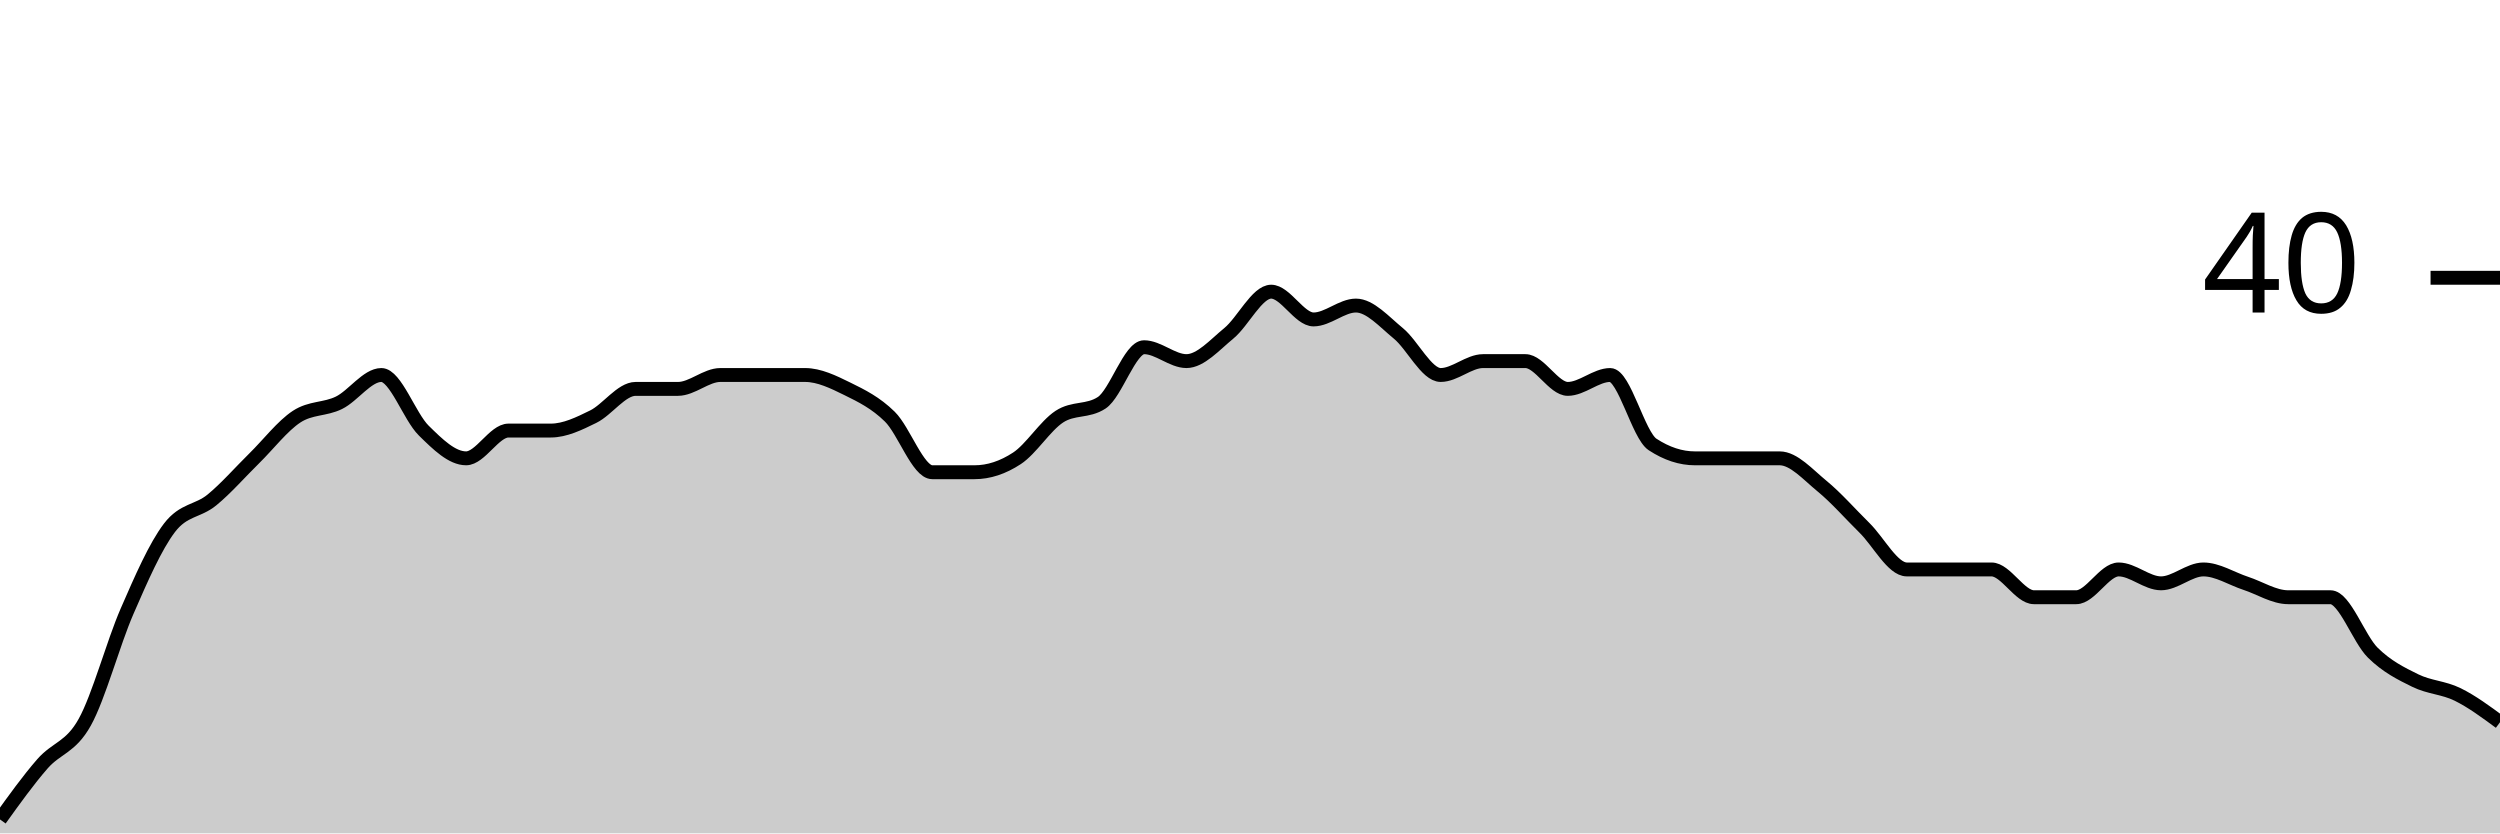
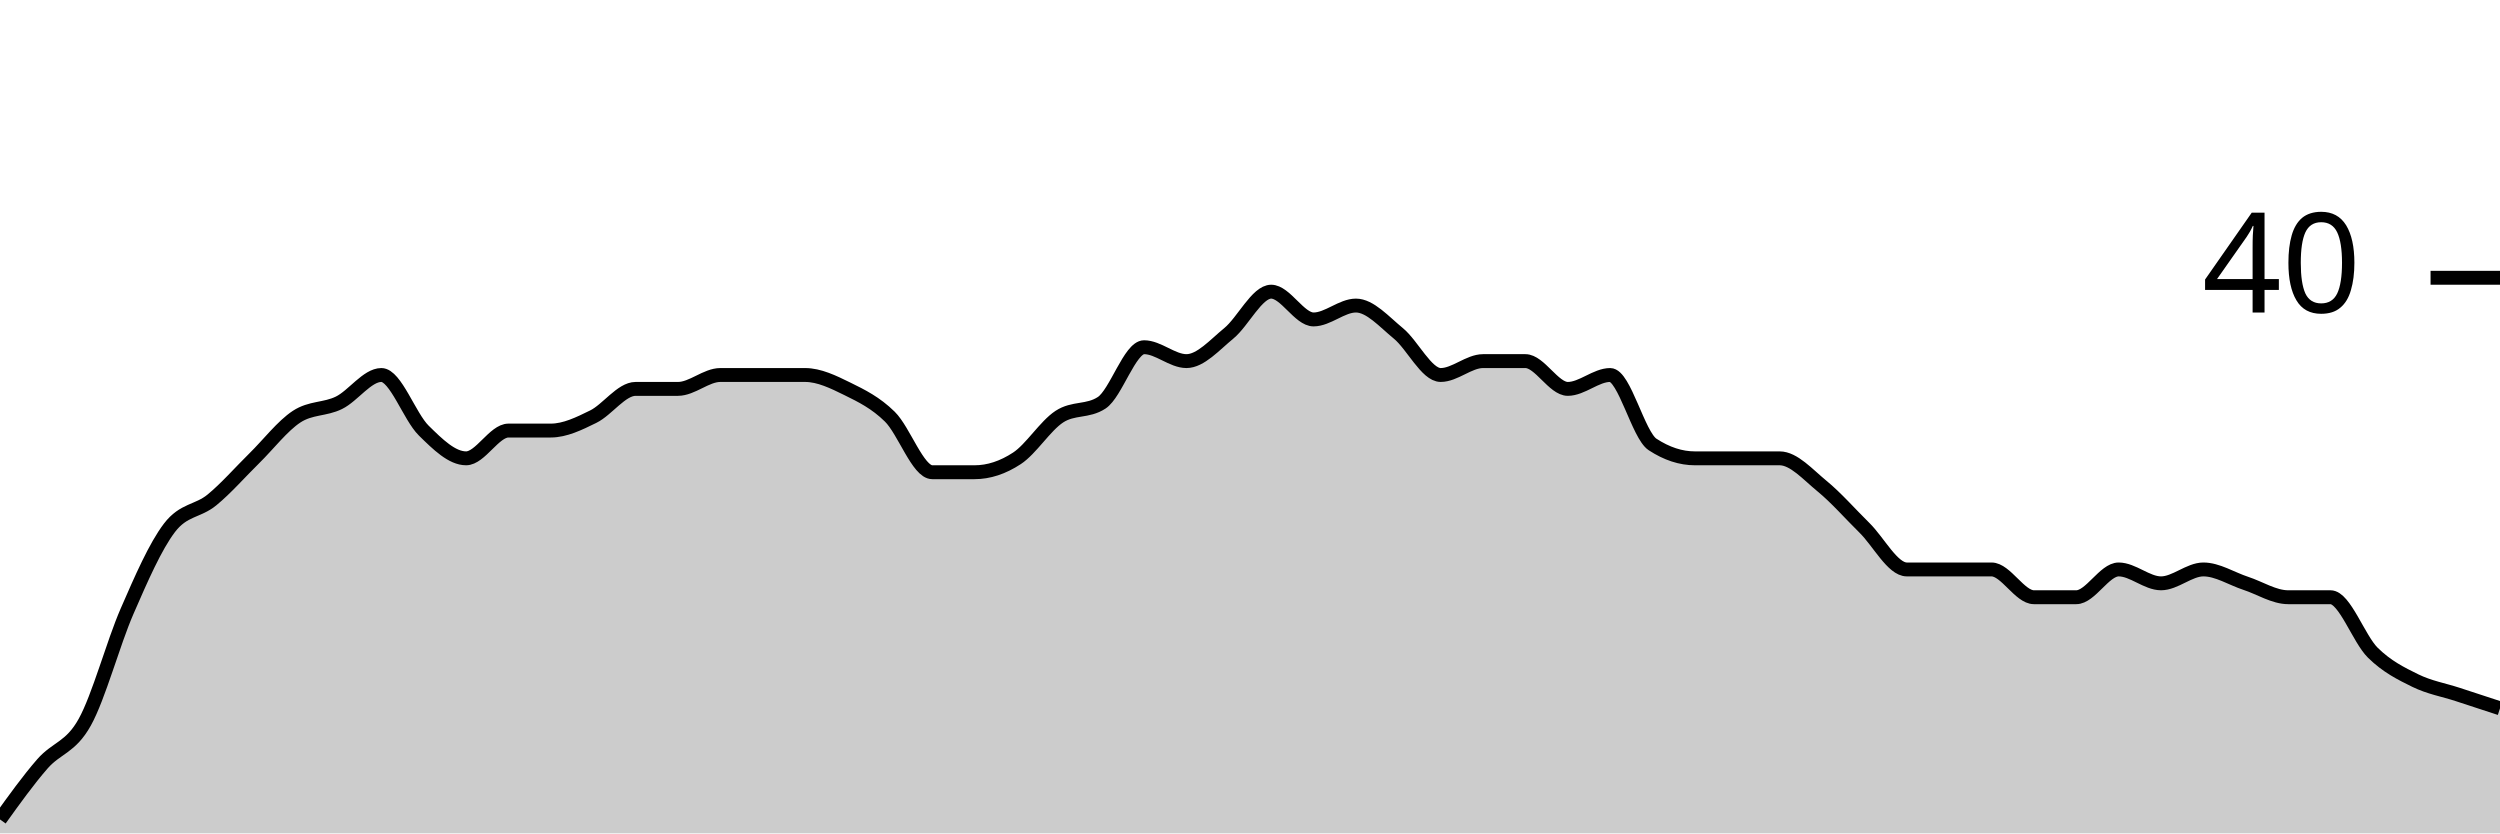
<svg xmlns="http://www.w3.org/2000/svg" viewBox="0 0 180 60">
  <g transform="translate(0,20)">
-     <path class="area" fill="rgba(0, 0, 0, 0.2)" d="M0,39C1.017,37.583,2.034,36.167,3.051,35C4.068,33.833,5.085,33.833,6.102,32C7.119,30.167,8.136,26.333,9.153,24C10.169,21.667,11.186,19.333,12.203,18C13.22,16.667,14.237,16.833,15.254,16C16.271,15.167,17.288,14,18.305,13C19.322,12,20.339,10.667,21.356,10C22.373,9.333,23.39,9.5,24.407,9C25.424,8.5,26.441,7,27.458,7C28.475,7,29.492,10,30.508,11C31.525,12,32.542,13,33.559,13C34.576,13,35.593,11,36.61,11C37.627,11,38.644,11,39.661,11C40.678,11,41.695,10.5,42.712,10C43.729,9.5,44.746,8,45.763,8C46.78,8,47.797,8,48.814,8C49.831,8,50.847,7,51.864,7C52.881,7,53.898,7,54.915,7C55.932,7,56.949,7,57.966,7C58.983,7,60,7.5,61.017,8C62.034,8.5,63.051,9,64.068,10C65.085,11,66.102,14,67.119,14C68.136,14,69.153,14,70.169,14C71.186,14,72.203,13.667,73.22,13C74.237,12.333,75.254,10.667,76.271,10C77.288,9.333,78.305,9.667,79.322,9C80.339,8.333,81.356,5,82.373,5C83.39,5,84.407,6,85.424,6C86.441,6,87.458,4.833,88.475,4C89.492,3.167,90.508,1,91.525,1C92.542,1,93.559,3,94.576,3C95.593,3,96.61,2,97.627,2C98.644,2,99.661,3.167,100.678,4C101.695,4.833,102.712,7,103.729,7C104.746,7,105.763,6,106.78,6C107.797,6,108.814,6,109.831,6C110.847,6,111.864,8,112.881,8C113.898,8,114.915,7,115.932,7C116.949,7,117.966,11.333,118.983,12C120,12.667,121.017,13,122.034,13C123.051,13,124.068,13,125.085,13C126.102,13,127.119,13,128.136,13C129.153,13,130.169,14.167,131.186,15C132.203,15.833,133.22,17,134.237,18C135.254,19,136.271,21,137.288,21C138.305,21,139.322,21,140.339,21C141.356,21,142.373,21,143.39,21C144.407,21,145.424,23,146.441,23C147.458,23,148.475,23,149.492,23C150.508,23,151.525,21,152.542,21C153.559,21,154.576,22,155.593,22C156.61,22,157.627,21,158.644,21C159.661,21,160.678,21.667,161.695,22C162.712,22.333,163.729,23,164.746,23C165.763,23,166.78,23,167.797,23C168.814,23,169.831,26,170.847,27C171.864,28,172.881,28.5,173.898,29C174.915,29.5,175.932,29.5,176.949,30C177.966,30.5,178.983,31.25,180,32L180,40C178.983,40,177.966,40,176.949,40C175.932,40,174.915,40,173.898,40C172.881,40,171.864,40,170.847,40C169.831,40,168.814,40,167.797,40C166.78,40,165.763,40,164.746,40C163.729,40,162.712,40,161.695,40C160.678,40,159.661,40,158.644,40C157.627,40,156.61,40,155.593,40C154.576,40,153.559,40,152.542,40C151.525,40,150.508,40,149.492,40C148.475,40,147.458,40,146.441,40C145.424,40,144.407,40,143.39,40C142.373,40,141.356,40,140.339,40C139.322,40,138.305,40,137.288,40C136.271,40,135.254,40,134.237,40C133.22,40,132.203,40,131.186,40C130.169,40,129.153,40,128.136,40C127.119,40,126.102,40,125.085,40C124.068,40,123.051,40,122.034,40C121.017,40,120,40,118.983,40C117.966,40,116.949,40,115.932,40C114.915,40,113.898,40,112.881,40C111.864,40,110.847,40,109.831,40C108.814,40,107.797,40,106.78,40C105.763,40,104.746,40,103.729,40C102.712,40,101.695,40,100.678,40C99.661,40,98.644,40,97.627,40C96.61,40,95.593,40,94.576,40C93.559,40,92.542,40,91.525,40C90.508,40,89.492,40,88.475,40C87.458,40,86.441,40,85.424,40C84.407,40,83.39,40,82.373,40C81.356,40,80.339,40,79.322,40C78.305,40,77.288,40,76.271,40C75.254,40,74.237,40,73.22,40C72.203,40,71.186,40,70.169,40C69.153,40,68.136,40,67.119,40C66.102,40,65.085,40,64.068,40C63.051,40,62.034,40,61.017,40C60,40,58.983,40,57.966,40C56.949,40,55.932,40,54.915,40C53.898,40,52.881,40,51.864,40C50.847,40,49.831,40,48.814,40C47.797,40,46.78,40,45.763,40C44.746,40,43.729,40,42.712,40C41.695,40,40.678,40,39.661,40C38.644,40,37.627,40,36.61,40C35.593,40,34.576,40,33.559,40C32.542,40,31.525,40,30.508,40C29.492,40,28.475,40,27.458,40C26.441,40,25.424,40,24.407,40C23.39,40,22.373,40,21.356,40C20.339,40,19.322,40,18.305,40C17.288,40,16.271,40,15.254,40C14.237,40,13.22,40,12.203,40C11.186,40,10.169,40,9.153,40C8.136,40,7.119,40,6.102,40C5.085,40,4.068,40,3.051,40C2.034,40,1.017,40,0,40Z" />
-     <path class="line" stroke="black" fill="none" d="M0,39C1.017,37.583,2.034,36.167,3.051,35C4.068,33.833,5.085,33.833,6.102,32C7.119,30.167,8.136,26.333,9.153,24C10.169,21.667,11.186,19.333,12.203,18C13.22,16.667,14.237,16.833,15.254,16C16.271,15.167,17.288,14,18.305,13C19.322,12,20.339,10.667,21.356,10C22.373,9.333,23.39,9.5,24.407,9C25.424,8.5,26.441,7,27.458,7C28.475,7,29.492,10,30.508,11C31.525,12,32.542,13,33.559,13C34.576,13,35.593,11,36.61,11C37.627,11,38.644,11,39.661,11C40.678,11,41.695,10.5,42.712,10C43.729,9.5,44.746,8,45.763,8C46.78,8,47.797,8,48.814,8C49.831,8,50.847,7,51.864,7C52.881,7,53.898,7,54.915,7C55.932,7,56.949,7,57.966,7C58.983,7,60,7.5,61.017,8C62.034,8.5,63.051,9,64.068,10C65.085,11,66.102,14,67.119,14C68.136,14,69.153,14,70.169,14C71.186,14,72.203,13.667,73.22,13C74.237,12.333,75.254,10.667,76.271,10C77.288,9.333,78.305,9.667,79.322,9C80.339,8.333,81.356,5,82.373,5C83.39,5,84.407,6,85.424,6C86.441,6,87.458,4.833,88.475,4C89.492,3.167,90.508,1,91.525,1C92.542,1,93.559,3,94.576,3C95.593,3,96.61,2,97.627,2C98.644,2,99.661,3.167,100.678,4C101.695,4.833,102.712,7,103.729,7C104.746,7,105.763,6,106.78,6C107.797,6,108.814,6,109.831,6C110.847,6,111.864,8,112.881,8C113.898,8,114.915,7,115.932,7C116.949,7,117.966,11.333,118.983,12C120,12.667,121.017,13,122.034,13C123.051,13,124.068,13,125.085,13C126.102,13,127.119,13,128.136,13C129.153,13,130.169,14.167,131.186,15C132.203,15.833,133.22,17,134.237,18C135.254,19,136.271,21,137.288,21C138.305,21,139.322,21,140.339,21C141.356,21,142.373,21,143.39,21C144.407,21,145.424,23,146.441,23C147.458,23,148.475,23,149.492,23C150.508,23,151.525,21,152.542,21C153.559,21,154.576,22,155.593,22C156.61,22,157.627,21,158.644,21C159.661,21,160.678,21.667,161.695,22C162.712,22.333,163.729,23,164.746,23C165.763,23,166.78,23,167.797,23C168.814,23,169.831,26,170.847,27C171.864,28,172.881,28.5,173.898,29C174.915,29.5,175.932,29.5,176.949,30C177.966,30.5,178.983,31.25,180,32" />
+     <path class="area" fill="rgba(0, 0, 0, 0.2)" d="M0,39C1.017,37.583,2.034,36.167,3.051,35C4.068,33.833,5.085,33.833,6.102,32C7.119,30.167,8.136,26.333,9.153,24C10.169,21.667,11.186,19.333,12.203,18C13.22,16.667,14.237,16.833,15.254,16C16.271,15.167,17.288,14,18.305,13C19.322,12,20.339,10.667,21.356,10C22.373,9.333,23.39,9.5,24.407,9C25.424,8.5,26.441,7,27.458,7C28.475,7,29.492,10,30.508,11C31.525,12,32.542,13,33.559,13C34.576,13,35.593,11,36.61,11C37.627,11,38.644,11,39.661,11C40.678,11,41.695,10.5,42.712,10C43.729,9.5,44.746,8,45.763,8C46.78,8,47.797,8,48.814,8C49.831,8,50.847,7,51.864,7C52.881,7,53.898,7,54.915,7C55.932,7,56.949,7,57.966,7C58.983,7,60,7.5,61.017,8C62.034,8.5,63.051,9,64.068,10C65.085,11,66.102,14,67.119,14C68.136,14,69.153,14,70.169,14C71.186,14,72.203,13.667,73.22,13C74.237,12.333,75.254,10.667,76.271,10C77.288,9.333,78.305,9.667,79.322,9C80.339,8.333,81.356,5,82.373,5C83.39,5,84.407,6,85.424,6C86.441,6,87.458,4.833,88.475,4C89.492,3.167,90.508,1,91.525,1C92.542,1,93.559,3,94.576,3C95.593,3,96.61,2,97.627,2C98.644,2,99.661,3.167,100.678,4C101.695,4.833,102.712,7,103.729,7C104.746,7,105.763,6,106.78,6C107.797,6,108.814,6,109.831,6C110.847,6,111.864,8,112.881,8C113.898,8,114.915,7,115.932,7C116.949,7,117.966,11.333,118.983,12C120,12.667,121.017,13,122.034,13C123.051,13,124.068,13,125.085,13C126.102,13,127.119,13,128.136,13C129.153,13,130.169,14.167,131.186,15C132.203,15.833,133.22,17,134.237,18C135.254,19,136.271,21,137.288,21C138.305,21,139.322,21,140.339,21C141.356,21,142.373,21,143.39,21C144.407,21,145.424,23,146.441,23C147.458,23,148.475,23,149.492,23C150.508,23,151.525,21,152.542,21C153.559,21,154.576,22,155.593,22C156.61,22,157.627,21,158.644,21C159.661,21,160.678,21.667,161.695,22C162.712,22.333,163.729,23,164.746,23C165.763,23,166.78,23,167.797,23C168.814,23,169.831,26,170.847,27C171.864,28,172.881,28.5,173.898,29C174.915,29.5,175.932,29.667,176.949,30C177.966,30.333,178.983,30.667,180,31L180,40C178.983,40,177.966,40,176.949,40C175.932,40,174.915,40,173.898,40C172.881,40,171.864,40,170.847,40C169.831,40,168.814,40,167.797,40C166.78,40,165.763,40,164.746,40C163.729,40,162.712,40,161.695,40C160.678,40,159.661,40,158.644,40C157.627,40,156.61,40,155.593,40C154.576,40,153.559,40,152.542,40C151.525,40,150.508,40,149.492,40C148.475,40,147.458,40,146.441,40C145.424,40,144.407,40,143.39,40C142.373,40,141.356,40,140.339,40C139.322,40,138.305,40,137.288,40C136.271,40,135.254,40,134.237,40C133.22,40,132.203,40,131.186,40C130.169,40,129.153,40,128.136,40C127.119,40,126.102,40,125.085,40C124.068,40,123.051,40,122.034,40C121.017,40,120,40,118.983,40C117.966,40,116.949,40,115.932,40C114.915,40,113.898,40,112.881,40C111.864,40,110.847,40,109.831,40C108.814,40,107.797,40,106.78,40C105.763,40,104.746,40,103.729,40C102.712,40,101.695,40,100.678,40C99.661,40,98.644,40,97.627,40C96.61,40,95.593,40,94.576,40C93.559,40,92.542,40,91.525,40C90.508,40,89.492,40,88.475,40C87.458,40,86.441,40,85.424,40C84.407,40,83.39,40,82.373,40C81.356,40,80.339,40,79.322,40C78.305,40,77.288,40,76.271,40C75.254,40,74.237,40,73.22,40C72.203,40,71.186,40,70.169,40C69.153,40,68.136,40,67.119,40C66.102,40,65.085,40,64.068,40C63.051,40,62.034,40,61.017,40C60,40,58.983,40,57.966,40C56.949,40,55.932,40,54.915,40C53.898,40,52.881,40,51.864,40C50.847,40,49.831,40,48.814,40C47.797,40,46.78,40,45.763,40C44.746,40,43.729,40,42.712,40C41.695,40,40.678,40,39.661,40C38.644,40,37.627,40,36.61,40C35.593,40,34.576,40,33.559,40C32.542,40,31.525,40,30.508,40C29.492,40,28.475,40,27.458,40C26.441,40,25.424,40,24.407,40C23.39,40,22.373,40,21.356,40C20.339,40,19.322,40,18.305,40C17.288,40,16.271,40,15.254,40C14.237,40,13.22,40,12.203,40C11.186,40,10.169,40,9.153,40C8.136,40,7.119,40,6.102,40C5.085,40,4.068,40,3.051,40C2.034,40,1.017,40,0,40Z" />
+     <path class="line" stroke="black" fill="none" d="M0,39C1.017,37.583,2.034,36.167,3.051,35C4.068,33.833,5.085,33.833,6.102,32C7.119,30.167,8.136,26.333,9.153,24C10.169,21.667,11.186,19.333,12.203,18C13.22,16.667,14.237,16.833,15.254,16C16.271,15.167,17.288,14,18.305,13C19.322,12,20.339,10.667,21.356,10C22.373,9.333,23.39,9.5,24.407,9C25.424,8.5,26.441,7,27.458,7C28.475,7,29.492,10,30.508,11C31.525,12,32.542,13,33.559,13C34.576,13,35.593,11,36.61,11C37.627,11,38.644,11,39.661,11C40.678,11,41.695,10.5,42.712,10C43.729,9.5,44.746,8,45.763,8C46.78,8,47.797,8,48.814,8C49.831,8,50.847,7,51.864,7C52.881,7,53.898,7,54.915,7C55.932,7,56.949,7,57.966,7C58.983,7,60,7.5,61.017,8C62.034,8.5,63.051,9,64.068,10C65.085,11,66.102,14,67.119,14C68.136,14,69.153,14,70.169,14C71.186,14,72.203,13.667,73.22,13C74.237,12.333,75.254,10.667,76.271,10C77.288,9.333,78.305,9.667,79.322,9C80.339,8.333,81.356,5,82.373,5C83.39,5,84.407,6,85.424,6C86.441,6,87.458,4.833,88.475,4C89.492,3.167,90.508,1,91.525,1C92.542,1,93.559,3,94.576,3C95.593,3,96.61,2,97.627,2C98.644,2,99.661,3.167,100.678,4C101.695,4.833,102.712,7,103.729,7C104.746,7,105.763,6,106.78,6C107.797,6,108.814,6,109.831,6C110.847,6,111.864,8,112.881,8C113.898,8,114.915,7,115.932,7C116.949,7,117.966,11.333,118.983,12C120,12.667,121.017,13,122.034,13C123.051,13,124.068,13,125.085,13C126.102,13,127.119,13,128.136,13C129.153,13,130.169,14.167,131.186,15C132.203,15.833,133.22,17,134.237,18C135.254,19,136.271,21,137.288,21C138.305,21,139.322,21,140.339,21C141.356,21,142.373,21,143.39,21C144.407,21,145.424,23,146.441,23C147.458,23,148.475,23,149.492,23C150.508,23,151.525,21,152.542,21C153.559,21,154.576,22,155.593,22C156.61,22,157.627,21,158.644,21C159.661,21,160.678,21.667,161.695,22C162.712,22.333,163.729,23,164.746,23C165.763,23,166.78,23,167.797,23C168.814,23,169.831,26,170.847,27C171.864,28,172.881,28.5,173.898,29C174.915,29.5,175.932,29.667,176.949,30C177.966,30.333,178.983,30.667,180,31" />
    <path class="axis-ceiling" stroke-width="1" stroke="black" fill="none" d="M175,0L180,0" />
    <text class="axis-ceiling-label" font-family="sans-serif" text-anchor="end" font-size="10px" x="170" y="2.5">40</text>
  </g>
</svg>
